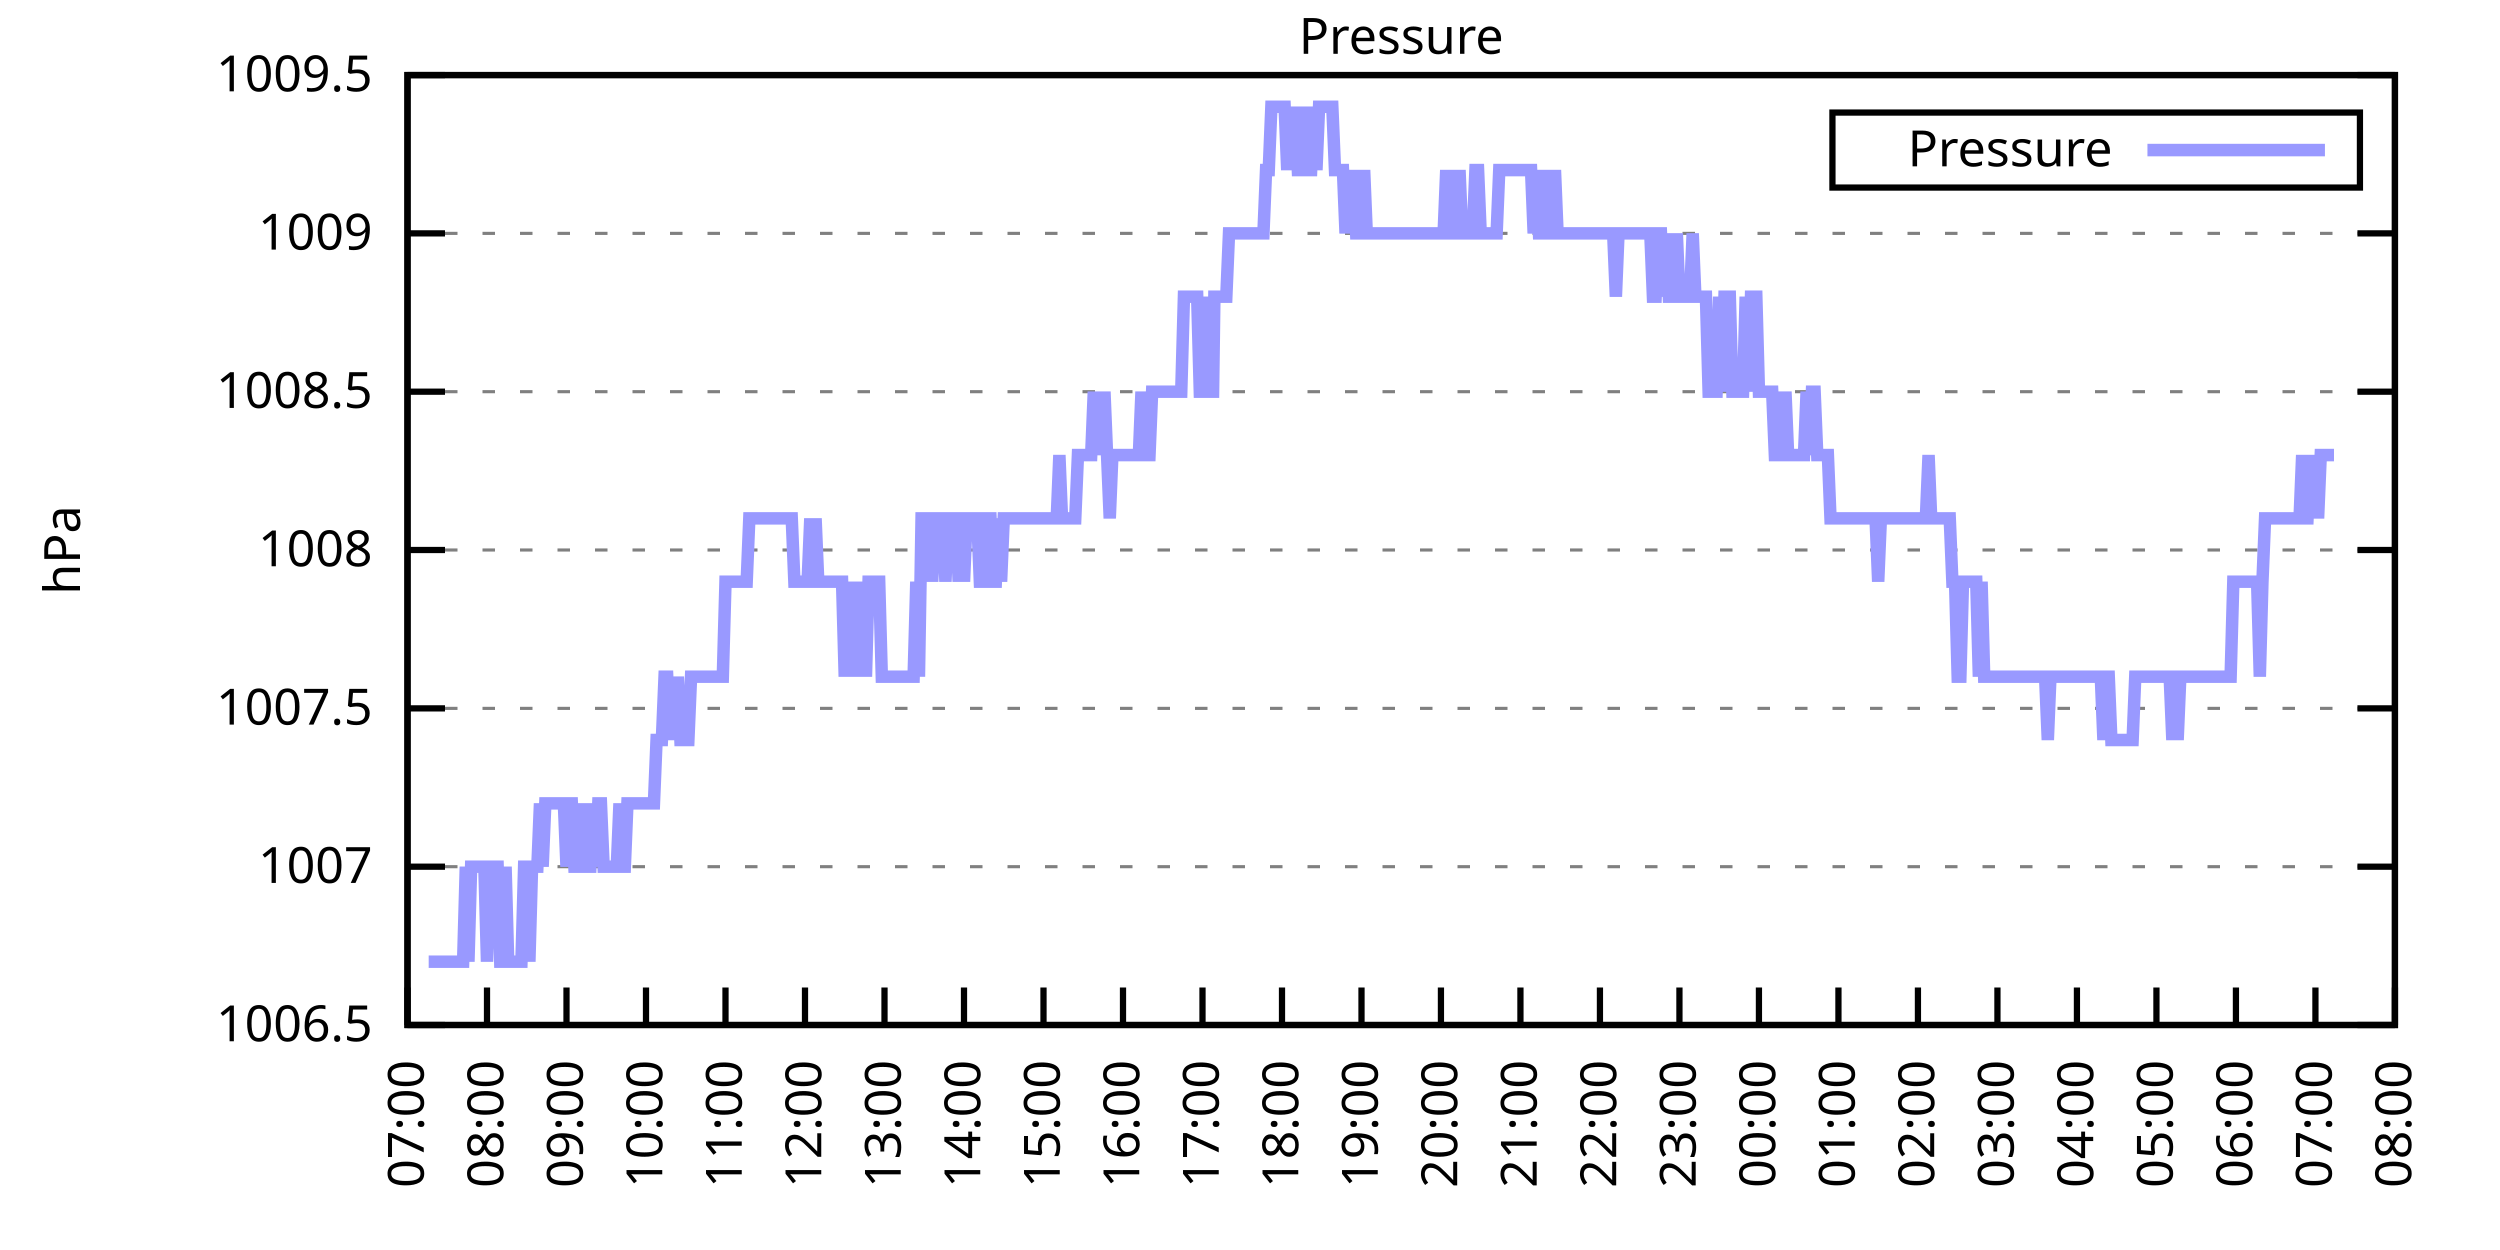
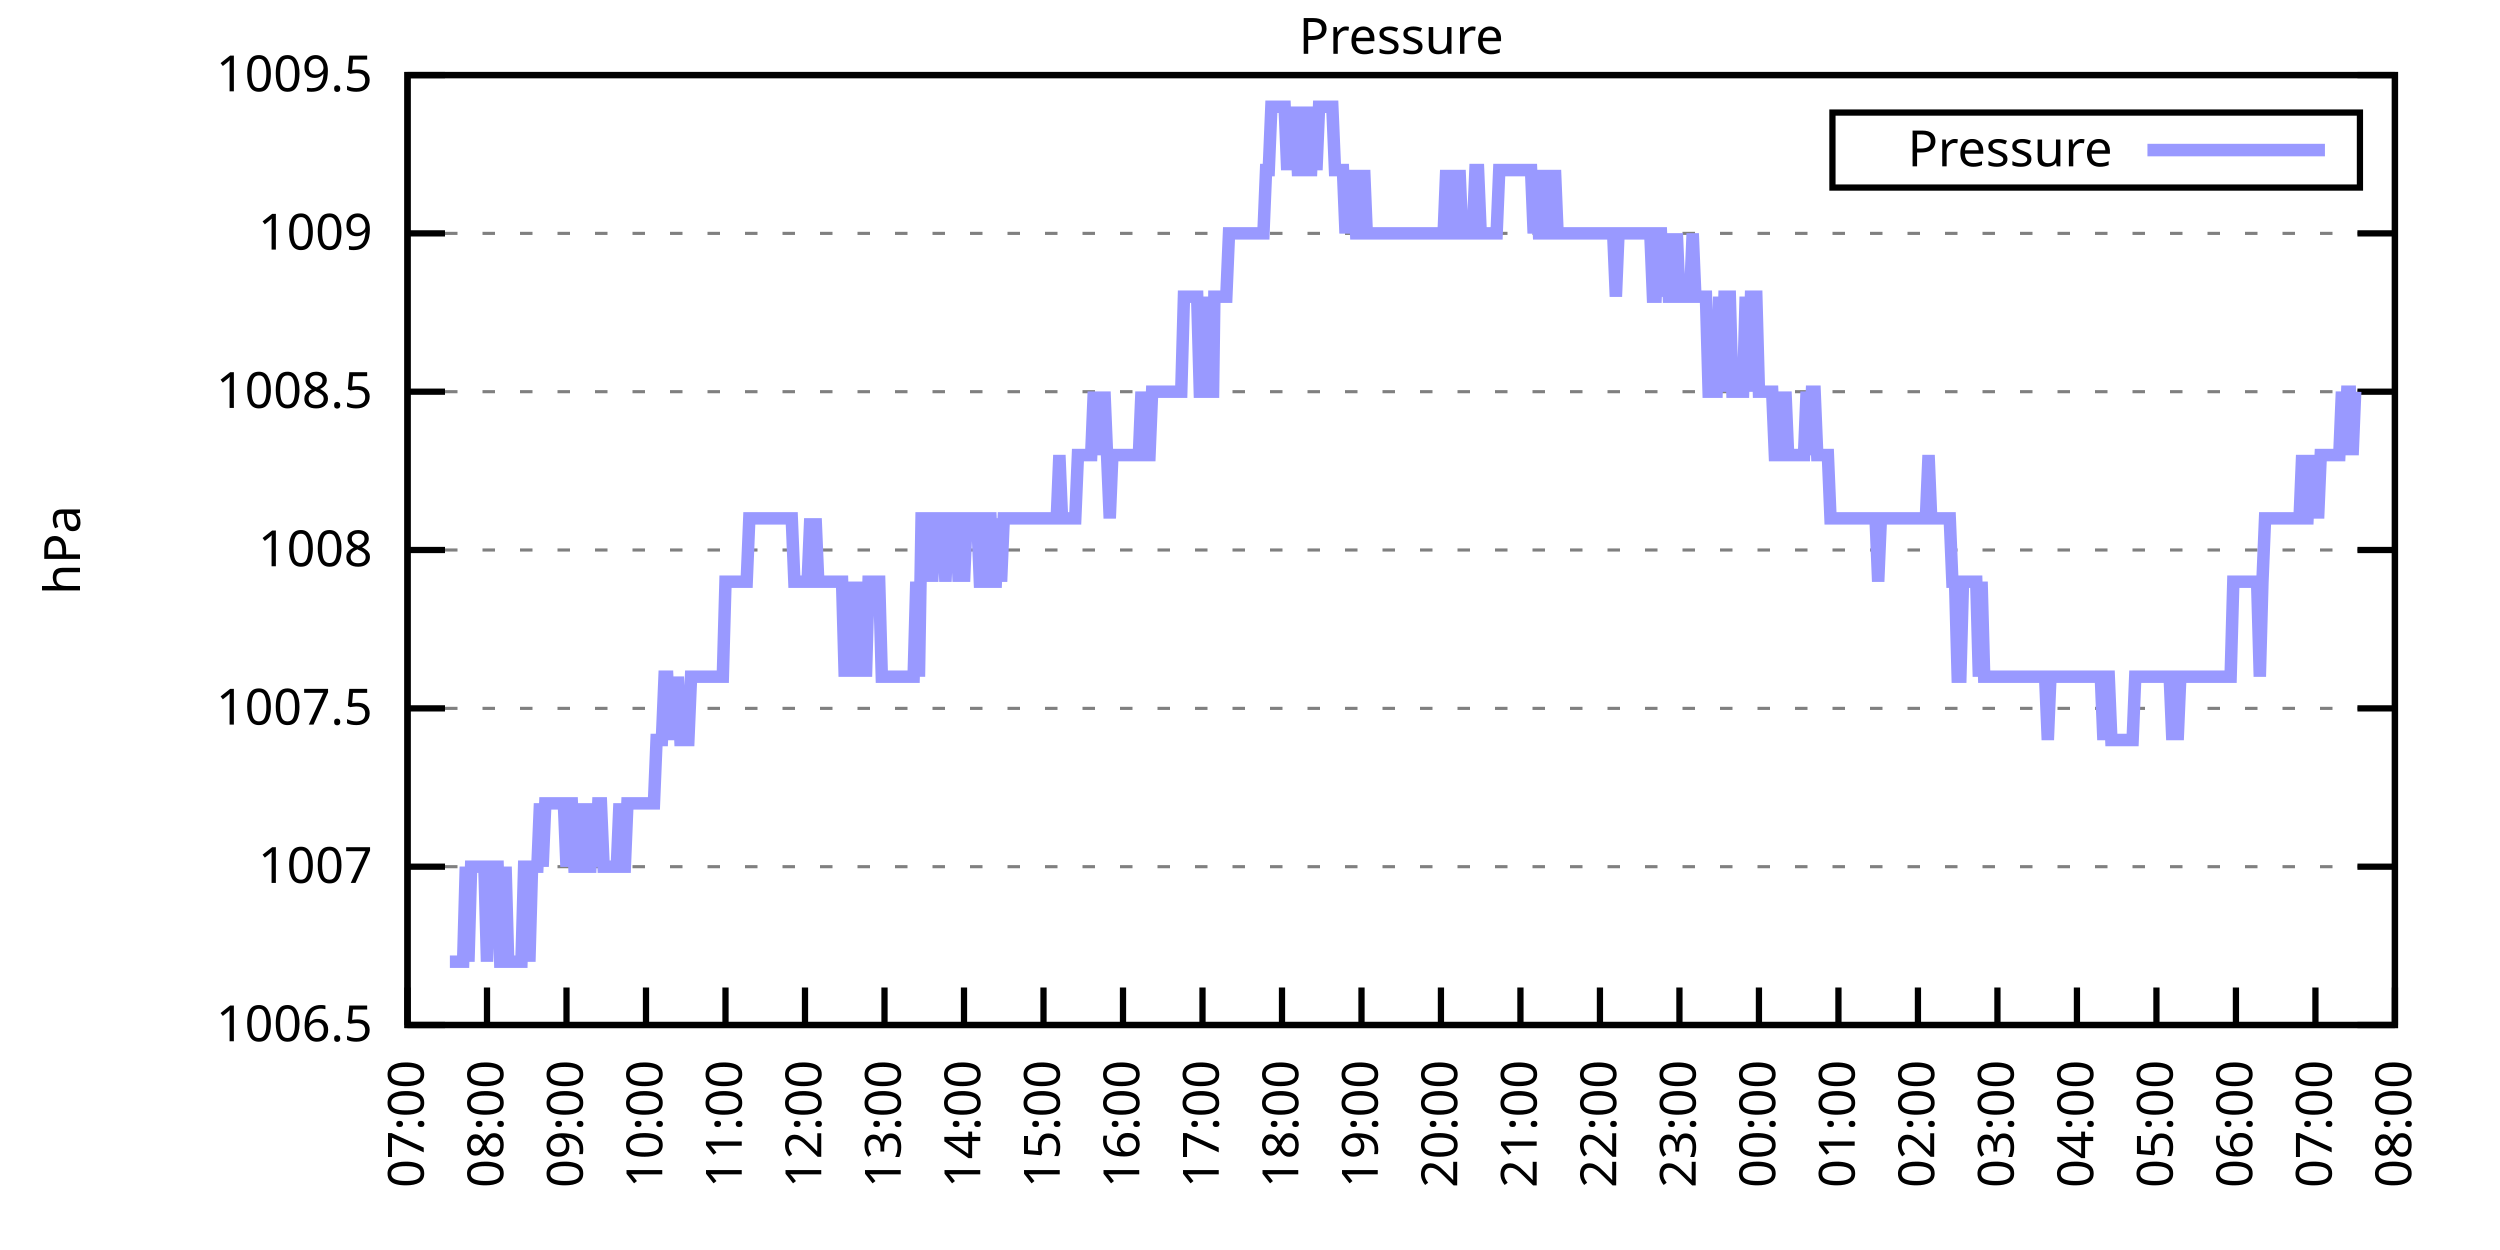
<svg xmlns="http://www.w3.org/2000/svg" xmlns:xlink="http://www.w3.org/1999/xlink" width="400" height="200" viewBox="0 0 400 200">
  <g id="gnuplot_canvas">
    <rect x="0" y="0" width="400" height="200" fill="none" />
    <defs>
      <circle id="gpDot" r="0.5" stroke-width="0.5" stroke="currentColor" />
      <path id="gpPt0" stroke-width="0.333" stroke="currentColor" d="M-1,0 h2 M0,-1 v2" />
      <path id="gpPt1" stroke-width="0.333" stroke="currentColor" d="M-1,-1 L1,1 M1,-1 L-1,1" />
      <path id="gpPt2" stroke-width="0.333" stroke="currentColor" d="M-1,0 L1,0 M0,-1 L0,1 M-1,-1 L1,1 M-1,1 L1,-1" />
      <rect id="gpPt3" stroke-width="0.333" stroke="currentColor" x="-1" y="-1" width="2" height="2" />
      <rect id="gpPt4" stroke-width="0.333" stroke="currentColor" fill="currentColor" x="-1" y="-1" width="2" height="2" />
      <circle id="gpPt5" stroke-width="0.333" stroke="currentColor" cx="0" cy="0" r="1" />
      <use xlink:href="#gpPt5" id="gpPt6" fill="currentColor" stroke="none" />
      <path id="gpPt7" stroke-width="0.333" stroke="currentColor" d="M0,-1.33 L-1.33,0.67 L1.33,0.67 z" />
      <use xlink:href="#gpPt7" id="gpPt8" fill="currentColor" stroke="none" />
      <use xlink:href="#gpPt7" id="gpPt9" stroke="currentColor" transform="rotate(180)" />
      <use xlink:href="#gpPt9" id="gpPt10" fill="currentColor" stroke="none" />
      <use xlink:href="#gpPt3" id="gpPt11" stroke="currentColor" transform="rotate(45)" />
      <use xlink:href="#gpPt11" id="gpPt12" fill="currentColor" stroke="none" />
      <path id="gpPt13" stroke-width="0.333" stroke="currentColor" d="M0,1.330 L1.265,0.411 L0.782,-1.067 L-0.782,-1.076 L-1.265,0.411 z" />
      <use xlink:href="#gpPt13" id="gpPt14" fill="currentColor" stroke="none" />
      <filter id="textbox" filterUnits="objectBoundingBox" x="0" y="0" height="1" width="1">
        <feFlood flood-color="white" flood-opacity="1" result="bgnd" />
        <feComposite in="SourceGraphic" in2="bgnd" operator="atop" />
      </filter>
      <filter id="greybox" filterUnits="objectBoundingBox" x="0" y="0" height="1" width="1">
        <feFlood flood-color="lightgrey" flood-opacity="1" result="grey" />
        <feComposite in="SourceGraphic" in2="grey" operator="atop" />
      </filter>
    </defs>
    <g fill="none" color="white" stroke="currentColor" stroke-width="1.00" stroke-linecap="butt" stroke-linejoin="miter">
</g>
    <g fill="none" color="black" stroke="currentColor" stroke-width="1.00" stroke-linecap="butt" stroke-linejoin="miter">
      <g stroke="none" shape-rendering="crispEdges">
        <polygon fill="rgb(255, 255, 255)" points="65.20,164.00 383.18,164.00 383.18,12.02 65.20,12.02 " />
      </g>
    </g>
    <g fill="none" color="black" stroke="currentColor" stroke-width="1.00" stroke-linecap="butt" stroke-linejoin="miter">
</g>
    <g fill="none" color="black" stroke="black" stroke-width="0.50" stroke-linecap="butt" stroke-linejoin="miter">
</g>
    <g fill="none" color="gray" stroke="currentColor" stroke-width="0.50" stroke-linecap="butt" stroke-linejoin="miter">
      <path stroke="gray" stroke-dasharray="2,4" class="gridline" d="M65.20,164.00 L383.19,164.00  " />
    </g>
    <g fill="none" color="gray" stroke="gray" stroke-width="1.00" stroke-linecap="butt" stroke-linejoin="miter">
</g>
    <g fill="none" color="black" stroke="currentColor" stroke-width="1.00" stroke-linecap="butt" stroke-linejoin="miter">
      <path stroke="black" d="M65.20,164.00 L71.20,164.00 M383.19,164.00 L377.19,164.00  " />
      <g transform="translate(59.60,166.60)" stroke="none" fill="black" font-family="Sans" font-size="8.00" text-anchor="end">
        <text>
          <tspan font-family="Sans"> 1006.5</tspan>
        </text>
      </g>
    </g>
    <g fill="none" color="black" stroke="currentColor" stroke-width="1.00" stroke-linecap="butt" stroke-linejoin="miter">
</g>
    <g fill="none" color="black" stroke="black" stroke-width="0.50" stroke-linecap="butt" stroke-linejoin="miter">
</g>
    <g fill="none" color="gray" stroke="currentColor" stroke-width="0.50" stroke-linecap="butt" stroke-linejoin="miter">
      <path stroke="gray" stroke-dasharray="2,4" class="gridline" d="M65.20,138.67 L383.19,138.67  " />
    </g>
    <g fill="none" color="gray" stroke="gray" stroke-width="1.00" stroke-linecap="butt" stroke-linejoin="miter">
</g>
    <g fill="none" color="black" stroke="currentColor" stroke-width="1.00" stroke-linecap="butt" stroke-linejoin="miter">
      <path stroke="black" d="M65.20,138.67 L71.20,138.67 M383.19,138.67 L377.19,138.67  " />
      <g transform="translate(59.60,141.27)" stroke="none" fill="black" font-family="Sans" font-size="8.00" text-anchor="end">
        <text>
          <tspan font-family="Sans"> 1007</tspan>
        </text>
      </g>
    </g>
    <g fill="none" color="black" stroke="currentColor" stroke-width="1.00" stroke-linecap="butt" stroke-linejoin="miter">
</g>
    <g fill="none" color="black" stroke="black" stroke-width="0.50" stroke-linecap="butt" stroke-linejoin="miter">
</g>
    <g fill="none" color="gray" stroke="currentColor" stroke-width="0.50" stroke-linecap="butt" stroke-linejoin="miter">
      <path stroke="gray" stroke-dasharray="2,4" class="gridline" d="M65.20,113.34 L383.19,113.34  " />
    </g>
    <g fill="none" color="gray" stroke="gray" stroke-width="1.00" stroke-linecap="butt" stroke-linejoin="miter">
</g>
    <g fill="none" color="black" stroke="currentColor" stroke-width="1.00" stroke-linecap="butt" stroke-linejoin="miter">
      <path stroke="black" d="M65.20,113.34 L71.20,113.34 M383.19,113.34 L377.19,113.34  " />
      <g transform="translate(59.60,115.94)" stroke="none" fill="black" font-family="Sans" font-size="8.00" text-anchor="end">
        <text>
          <tspan font-family="Sans"> 1007.5</tspan>
        </text>
      </g>
    </g>
    <g fill="none" color="black" stroke="currentColor" stroke-width="1.00" stroke-linecap="butt" stroke-linejoin="miter">
</g>
    <g fill="none" color="black" stroke="black" stroke-width="0.50" stroke-linecap="butt" stroke-linejoin="miter">
</g>
    <g fill="none" color="gray" stroke="currentColor" stroke-width="0.50" stroke-linecap="butt" stroke-linejoin="miter">
      <path stroke="gray" stroke-dasharray="2,4" class="gridline" d="M65.20,88.00 L383.19,88.00  " />
    </g>
    <g fill="none" color="gray" stroke="gray" stroke-width="1.00" stroke-linecap="butt" stroke-linejoin="miter">
</g>
    <g fill="none" color="black" stroke="currentColor" stroke-width="1.00" stroke-linecap="butt" stroke-linejoin="miter">
      <path stroke="black" d="M65.20,88.00 L71.20,88.00 M383.19,88.00 L377.19,88.00  " />
      <g transform="translate(59.60,90.60)" stroke="none" fill="black" font-family="Sans" font-size="8.00" text-anchor="end">
        <text>
          <tspan font-family="Sans"> 1008</tspan>
        </text>
      </g>
    </g>
    <g fill="none" color="black" stroke="currentColor" stroke-width="1.00" stroke-linecap="butt" stroke-linejoin="miter">
</g>
    <g fill="none" color="black" stroke="black" stroke-width="0.50" stroke-linecap="butt" stroke-linejoin="miter">
</g>
    <g fill="none" color="gray" stroke="currentColor" stroke-width="0.50" stroke-linecap="butt" stroke-linejoin="miter">
      <path stroke="gray" stroke-dasharray="2,4" class="gridline" d="M65.20,62.67 L383.19,62.67  " />
    </g>
    <g fill="none" color="gray" stroke="gray" stroke-width="1.00" stroke-linecap="butt" stroke-linejoin="miter">
</g>
    <g fill="none" color="black" stroke="currentColor" stroke-width="1.00" stroke-linecap="butt" stroke-linejoin="miter">
      <path stroke="black" d="M65.20,62.67 L71.20,62.67 M383.19,62.67 L377.19,62.67  " />
      <g transform="translate(59.60,65.27)" stroke="none" fill="black" font-family="Sans" font-size="8.00" text-anchor="end">
        <text>
          <tspan font-family="Sans"> 1008.5</tspan>
        </text>
      </g>
    </g>
    <g fill="none" color="black" stroke="currentColor" stroke-width="1.00" stroke-linecap="butt" stroke-linejoin="miter">
</g>
    <g fill="none" color="black" stroke="black" stroke-width="0.50" stroke-linecap="butt" stroke-linejoin="miter">
</g>
    <g fill="none" color="gray" stroke="currentColor" stroke-width="0.50" stroke-linecap="butt" stroke-linejoin="miter">
      <path stroke="gray" stroke-dasharray="2,4" class="gridline" d="M65.20,37.34 L383.19,37.34  " />
    </g>
    <g fill="none" color="gray" stroke="gray" stroke-width="1.00" stroke-linecap="butt" stroke-linejoin="miter">
</g>
    <g fill="none" color="black" stroke="currentColor" stroke-width="1.00" stroke-linecap="butt" stroke-linejoin="miter">
      <path stroke="black" d="M65.20,37.34 L71.20,37.34 M383.19,37.34 L377.19,37.34  " />
      <g transform="translate(59.60,39.94)" stroke="none" fill="black" font-family="Sans" font-size="8.00" text-anchor="end">
        <text>
          <tspan font-family="Sans"> 1009</tspan>
        </text>
      </g>
    </g>
    <g fill="none" color="black" stroke="currentColor" stroke-width="1.00" stroke-linecap="butt" stroke-linejoin="miter">
</g>
    <g fill="none" color="black" stroke="black" stroke-width="0.50" stroke-linecap="butt" stroke-linejoin="miter">
</g>
    <g fill="none" color="gray" stroke="currentColor" stroke-width="0.50" stroke-linecap="butt" stroke-linejoin="miter">
      <path stroke="gray" stroke-dasharray="2,4" class="gridline" d="M65.20,12.01 L383.19,12.01  " />
    </g>
    <g fill="none" color="gray" stroke="gray" stroke-width="1.00" stroke-linecap="butt" stroke-linejoin="miter">
</g>
    <g fill="none" color="black" stroke="currentColor" stroke-width="1.00" stroke-linecap="butt" stroke-linejoin="miter">
      <path stroke="black" d="M65.20,12.01 L71.20,12.01 M383.19,12.01 L377.19,12.01  " />
      <g transform="translate(59.60,14.61)" stroke="none" fill="black" font-family="Sans" font-size="8.00" text-anchor="end">
        <text>
          <tspan font-family="Sans"> 1009.5</tspan>
        </text>
      </g>
    </g>
    <g fill="none" color="black" stroke="currentColor" stroke-width="1.00" stroke-linecap="butt" stroke-linejoin="miter">
      <path stroke="black" d="M65.20,164.00 L65.20,158.00  " />
      <g transform="translate(67.80,169.60) rotate(270.00)" stroke="none" fill="black" font-family="Sans" font-size="8.00" text-anchor="end">
        <text>
          <tspan font-family="Sans">07:00</tspan>
        </text>
      </g>
    </g>
    <g fill="none" color="black" stroke="currentColor" stroke-width="1.00" stroke-linecap="butt" stroke-linejoin="miter">
      <path stroke="black" d="M77.92,164.00 L77.92,158.00  " />
      <g transform="translate(80.52,169.60) rotate(270.00)" stroke="none" fill="black" font-family="Sans" font-size="8.00" text-anchor="end">
        <text>
          <tspan font-family="Sans">08:00</tspan>
        </text>
      </g>
    </g>
    <g fill="none" color="black" stroke="currentColor" stroke-width="1.00" stroke-linecap="butt" stroke-linejoin="miter">
      <path stroke="black" d="M90.64,164.00 L90.64,158.00  " />
      <g transform="translate(93.24,169.60) rotate(270.00)" stroke="none" fill="black" font-family="Sans" font-size="8.00" text-anchor="end">
        <text>
          <tspan font-family="Sans">09:00</tspan>
        </text>
      </g>
    </g>
    <g fill="none" color="black" stroke="currentColor" stroke-width="1.00" stroke-linecap="butt" stroke-linejoin="miter">
      <path stroke="black" d="M103.36,164.00 L103.36,158.00  " />
      <g transform="translate(105.96,169.60) rotate(270.00)" stroke="none" fill="black" font-family="Sans" font-size="8.00" text-anchor="end">
        <text>
          <tspan font-family="Sans">10:00</tspan>
        </text>
      </g>
    </g>
    <g fill="none" color="black" stroke="currentColor" stroke-width="1.00" stroke-linecap="butt" stroke-linejoin="miter">
      <path stroke="black" d="M116.08,164.00 L116.08,158.00  " />
      <g transform="translate(118.68,169.60) rotate(270.00)" stroke="none" fill="black" font-family="Sans" font-size="8.00" text-anchor="end">
        <text>
          <tspan font-family="Sans">11:00</tspan>
        </text>
      </g>
    </g>
    <g fill="none" color="black" stroke="currentColor" stroke-width="1.00" stroke-linecap="butt" stroke-linejoin="miter">
      <path stroke="black" d="M128.80,164.00 L128.80,158.00  " />
      <g transform="translate(131.40,169.60) rotate(270.00)" stroke="none" fill="black" font-family="Sans" font-size="8.00" text-anchor="end">
        <text>
          <tspan font-family="Sans">12:00</tspan>
        </text>
      </g>
    </g>
    <g fill="none" color="black" stroke="currentColor" stroke-width="1.00" stroke-linecap="butt" stroke-linejoin="miter">
      <path stroke="black" d="M141.52,164.00 L141.52,158.00  " />
      <g transform="translate(144.12,169.60) rotate(270.00)" stroke="none" fill="black" font-family="Sans" font-size="8.00" text-anchor="end">
        <text>
          <tspan font-family="Sans">13:00</tspan>
        </text>
      </g>
    </g>
    <g fill="none" color="black" stroke="currentColor" stroke-width="1.00" stroke-linecap="butt" stroke-linejoin="miter">
      <path stroke="black" d="M154.24,164.00 L154.24,158.00  " />
      <g transform="translate(156.84,169.60) rotate(270.00)" stroke="none" fill="black" font-family="Sans" font-size="8.00" text-anchor="end">
        <text>
          <tspan font-family="Sans">14:00</tspan>
        </text>
      </g>
    </g>
    <g fill="none" color="black" stroke="currentColor" stroke-width="1.00" stroke-linecap="butt" stroke-linejoin="miter">
      <path stroke="black" d="M166.96,164.00 L166.96,158.00  " />
      <g transform="translate(169.56,169.60) rotate(270.00)" stroke="none" fill="black" font-family="Sans" font-size="8.00" text-anchor="end">
        <text>
          <tspan font-family="Sans">15:00</tspan>
        </text>
      </g>
    </g>
    <g fill="none" color="black" stroke="currentColor" stroke-width="1.00" stroke-linecap="butt" stroke-linejoin="miter">
      <path stroke="black" d="M179.68,164.00 L179.68,158.00  " />
      <g transform="translate(182.28,169.60) rotate(270.00)" stroke="none" fill="black" font-family="Sans" font-size="8.00" text-anchor="end">
        <text>
          <tspan font-family="Sans">16:00</tspan>
        </text>
      </g>
    </g>
    <g fill="none" color="black" stroke="currentColor" stroke-width="1.00" stroke-linecap="butt" stroke-linejoin="miter">
      <path stroke="black" d="M192.40,164.00 L192.40,158.00  " />
      <g transform="translate(195.00,169.60) rotate(270.00)" stroke="none" fill="black" font-family="Sans" font-size="8.00" text-anchor="end">
        <text>
          <tspan font-family="Sans">17:00</tspan>
        </text>
      </g>
    </g>
    <g fill="none" color="black" stroke="currentColor" stroke-width="1.00" stroke-linecap="butt" stroke-linejoin="miter">
      <path stroke="black" d="M205.12,164.00 L205.12,158.00  " />
      <g transform="translate(207.72,169.60) rotate(270.00)" stroke="none" fill="black" font-family="Sans" font-size="8.00" text-anchor="end">
        <text>
          <tspan font-family="Sans">18:00</tspan>
        </text>
      </g>
    </g>
    <g fill="none" color="black" stroke="currentColor" stroke-width="1.00" stroke-linecap="butt" stroke-linejoin="miter">
      <path stroke="black" d="M217.84,164.00 L217.84,158.00  " />
      <g transform="translate(220.44,169.60) rotate(270.00)" stroke="none" fill="black" font-family="Sans" font-size="8.00" text-anchor="end">
        <text>
          <tspan font-family="Sans">19:00</tspan>
        </text>
      </g>
    </g>
    <g fill="none" color="black" stroke="currentColor" stroke-width="1.00" stroke-linecap="butt" stroke-linejoin="miter">
      <path stroke="black" d="M230.55,164.00 L230.55,158.00  " />
      <g transform="translate(233.15,169.60) rotate(270.00)" stroke="none" fill="black" font-family="Sans" font-size="8.00" text-anchor="end">
        <text>
          <tspan font-family="Sans">20:00</tspan>
        </text>
      </g>
    </g>
    <g fill="none" color="black" stroke="currentColor" stroke-width="1.00" stroke-linecap="butt" stroke-linejoin="miter">
      <path stroke="black" d="M243.27,164.00 L243.27,158.00  " />
      <g transform="translate(245.87,169.60) rotate(270.00)" stroke="none" fill="black" font-family="Sans" font-size="8.00" text-anchor="end">
        <text>
          <tspan font-family="Sans">21:00</tspan>
        </text>
      </g>
    </g>
    <g fill="none" color="black" stroke="currentColor" stroke-width="1.00" stroke-linecap="butt" stroke-linejoin="miter">
      <path stroke="black" d="M255.99,164.00 L255.99,158.00  " />
      <g transform="translate(258.59,169.60) rotate(270.00)" stroke="none" fill="black" font-family="Sans" font-size="8.00" text-anchor="end">
        <text>
          <tspan font-family="Sans">22:00</tspan>
        </text>
      </g>
    </g>
    <g fill="none" color="black" stroke="currentColor" stroke-width="1.00" stroke-linecap="butt" stroke-linejoin="miter">
      <path stroke="black" d="M268.71,164.00 L268.71,158.00  " />
      <g transform="translate(271.31,169.60) rotate(270.00)" stroke="none" fill="black" font-family="Sans" font-size="8.00" text-anchor="end">
        <text>
          <tspan font-family="Sans">23:00</tspan>
        </text>
      </g>
    </g>
    <g fill="none" color="black" stroke="currentColor" stroke-width="1.00" stroke-linecap="butt" stroke-linejoin="miter">
      <path stroke="black" d="M281.43,164.00 L281.43,158.00  " />
      <g transform="translate(284.03,169.60) rotate(270.00)" stroke="none" fill="black" font-family="Sans" font-size="8.00" text-anchor="end">
        <text>
          <tspan font-family="Sans">00:00</tspan>
        </text>
      </g>
    </g>
    <g fill="none" color="black" stroke="currentColor" stroke-width="1.00" stroke-linecap="butt" stroke-linejoin="miter">
      <path stroke="black" d="M294.15,164.00 L294.15,158.00  " />
      <g transform="translate(296.75,169.60) rotate(270.00)" stroke="none" fill="black" font-family="Sans" font-size="8.00" text-anchor="end">
        <text>
          <tspan font-family="Sans">01:00</tspan>
        </text>
      </g>
    </g>
    <g fill="none" color="black" stroke="currentColor" stroke-width="1.00" stroke-linecap="butt" stroke-linejoin="miter">
      <path stroke="black" d="M306.87,164.00 L306.87,158.00  " />
      <g transform="translate(309.47,169.60) rotate(270.00)" stroke="none" fill="black" font-family="Sans" font-size="8.00" text-anchor="end">
        <text>
          <tspan font-family="Sans">02:00</tspan>
        </text>
      </g>
    </g>
    <g fill="none" color="black" stroke="currentColor" stroke-width="1.00" stroke-linecap="butt" stroke-linejoin="miter">
      <path stroke="black" d="M319.59,164.00 L319.59,158.00  " />
      <g transform="translate(322.19,169.60) rotate(270.00)" stroke="none" fill="black" font-family="Sans" font-size="8.00" text-anchor="end">
        <text>
          <tspan font-family="Sans">03:00</tspan>
        </text>
      </g>
    </g>
    <g fill="none" color="black" stroke="currentColor" stroke-width="1.00" stroke-linecap="butt" stroke-linejoin="miter">
      <path stroke="black" d="M332.31,164.00 L332.31,158.00  " />
      <g transform="translate(334.91,169.60) rotate(270.00)" stroke="none" fill="black" font-family="Sans" font-size="8.00" text-anchor="end">
        <text>
          <tspan font-family="Sans">04:00</tspan>
        </text>
      </g>
    </g>
    <g fill="none" color="black" stroke="currentColor" stroke-width="1.00" stroke-linecap="butt" stroke-linejoin="miter">
      <path stroke="black" d="M345.03,164.00 L345.03,158.00  " />
      <g transform="translate(347.63,169.60) rotate(270.00)" stroke="none" fill="black" font-family="Sans" font-size="8.00" text-anchor="end">
        <text>
          <tspan font-family="Sans">05:00</tspan>
        </text>
      </g>
    </g>
    <g fill="none" color="black" stroke="currentColor" stroke-width="1.00" stroke-linecap="butt" stroke-linejoin="miter">
      <path stroke="black" d="M357.75,164.00 L357.75,158.00  " />
      <g transform="translate(360.35,169.60) rotate(270.00)" stroke="none" fill="black" font-family="Sans" font-size="8.00" text-anchor="end">
        <text>
          <tspan font-family="Sans">06:00</tspan>
        </text>
      </g>
    </g>
    <g fill="none" color="black" stroke="currentColor" stroke-width="1.00" stroke-linecap="butt" stroke-linejoin="miter">
      <path stroke="black" d="M370.47,164.00 L370.47,158.00  " />
      <g transform="translate(373.07,169.60) rotate(270.00)" stroke="none" fill="black" font-family="Sans" font-size="8.00" text-anchor="end">
        <text>
          <tspan font-family="Sans">07:00</tspan>
        </text>
      </g>
    </g>
    <g fill="none" color="black" stroke="currentColor" stroke-width="1.00" stroke-linecap="butt" stroke-linejoin="miter">
      <path stroke="black" d="M383.19,164.00 L383.19,158.00  " />
      <g transform="translate(385.79,169.60) rotate(270.00)" stroke="none" fill="black" font-family="Sans" font-size="8.00" text-anchor="end">
        <text>
          <tspan font-family="Sans">08:00</tspan>
        </text>
      </g>
    </g>
    <g fill="none" color="black" stroke="currentColor" stroke-width="1.00" stroke-linecap="butt" stroke-linejoin="miter">
</g>
    <g fill="none" color="black" stroke="currentColor" stroke-width="1.00" stroke-linecap="butt" stroke-linejoin="miter">
      <path stroke="black" d="M65.20,12.01 L65.20,164.00 L383.19,164.00 L383.19,12.01 L65.20,12.01 Z  " />
    </g>
    <g fill="none" color="black" stroke="currentColor" stroke-width="1.00" stroke-linecap="butt" stroke-linejoin="miter">
</g>
    <g fill="none" color="black" stroke="currentColor" stroke-width="1.00" stroke-linecap="butt" stroke-linejoin="miter">
      <path stroke="black" d="M293.19,30.01 L293.19,18.01 L377.59,18.01 L377.59,30.01 L293.19,30.01 Z  " />
    </g>
    <g id="Pressure_plot_1">
      <g fill="none" color="white" stroke="black" stroke-width="2.00" stroke-linecap="butt" stroke-linejoin="miter">
</g>
      <g fill="none" color="black" stroke="currentColor" stroke-width="2.00" stroke-linecap="butt" stroke-linejoin="miter">
        <g transform="translate(337.99,26.61)" stroke="none" fill="black" font-family="Sans" font-size="8.00" text-anchor="end">
          <text>
            <tspan font-family="Sans">Pressure</tspan>
          </text>
        </g>
      </g>
      <g fill="none" color="black" stroke="currentColor" stroke-width="2.00" stroke-linecap="butt" stroke-linejoin="miter">
-         <path stroke="rgb(153, 153, 255)" d="M343.59,24.01 L371.99,24.01 M68.59,153.87 L69.02,153.87 L69.44,153.87 L69.86,153.87 L70.29,153.87 L70.71,153.87   L71.14,153.87 L71.56,153.87 L71.98,153.87 L72.41,153.87 L72.83,153.87 L73.26,153.87 L73.68,153.87 L74.10,153.87   L74.53,138.67 L74.95,153.87 L75.38,138.67 L75.80,138.67 L76.22,138.67 L76.65,138.67 L77.07,138.67 L77.50,138.67   L77.92,153.87 L78.34,138.67 L78.77,138.67 L79.19,138.67 L79.62,138.67 L80.04,153.87 L80.46,153.87 L80.89,138.67   L81.31,153.87 L81.74,153.87 L82.16,153.87 L82.58,153.87 L83.01,153.87 L83.43,153.87 L83.86,138.67 L84.28,138.67   L84.70,153.87 L85.13,138.67 L85.55,138.67 L85.98,138.67 L86.40,128.54 L86.82,138.67 L87.25,128.54 L87.67,128.54   L88.10,128.54 L88.52,128.54 L88.94,128.54 L89.37,128.54 L89.79,128.54 L90.22,128.54 L90.64,138.67 L91.06,128.54   L91.49,128.54 L91.91,138.67 L92.34,138.67 L92.76,128.54 L93.18,138.67 L93.61,128.54 L94.03,138.67 L94.46,138.67   L94.88,128.54 L95.30,138.67 L95.73,128.54 L96.15,128.54 L96.58,138.67 L97.00,138.67 L97.42,138.67 L97.85,138.67   L98.27,138.67 L98.69,138.67 L99.12,128.54 L99.54,138.67 L99.97,138.67 L100.39,128.54 L100.81,128.54 L101.24,128.54   L101.66,128.54 L102.09,128.54 L102.51,128.54 L102.93,128.54 L103.36,128.54 L103.78,128.54 L104.21,128.54 L104.63,128.54   L105.05,118.40 L105.48,118.40 L105.90,118.40 L106.33,108.27 L106.75,108.27 L107.17,118.40 L107.60,108.27 L108.02,118.40   L108.45,108.27 L108.87,118.40 L109.29,118.40 L109.72,118.40 L110.14,118.40 L110.57,108.27 L110.99,108.27 L111.41,108.27   L111.84,108.27 L112.26,108.27 L112.69,108.27 L113.11,108.27 L113.53,108.27 L113.96,108.27 L114.38,108.27 L114.81,108.27   L115.23,108.27 L115.65,108.27 L116.08,93.07 L116.50,93.07 L116.93,93.07 L117.35,93.07 L117.77,93.07 L118.20,93.07   L118.62,93.07 L119.05,93.07 L119.47,93.07 L119.89,82.94 L120.32,82.94 L120.74,82.94 L121.17,82.94 L121.59,82.94   L122.01,82.94 L122.44,82.94 L122.86,82.94 L123.29,82.94 L123.71,82.94 L124.13,82.94 L124.56,82.94 L124.98,82.94   L125.41,82.94 L125.83,82.94 L126.25,82.94 L126.68,82.94 L127.10,93.07 L127.53,93.07 L127.95,93.07 L128.37,93.07   L128.80,93.07 L129.22,93.07 L129.65,82.94 L130.07,93.07 L130.49,82.94 L130.92,93.07 L131.34,93.07 L131.77,93.07   L132.19,93.07 L132.61,93.07 L133.04,93.07 L133.46,93.07 L133.89,93.07 L134.31,93.07 L134.73,93.07 L135.16,108.27   L135.58,93.07 L136.01,108.27 L136.43,93.07 L136.85,108.27 L137.28,93.07 L137.70,108.27 L138.13,93.07 L138.55,108.27   L138.97,93.07 L139.40,93.07 L139.82,93.07 L140.25,93.07 L140.67,93.07 L141.09,108.27 L141.52,108.27 L141.94,108.27   L142.37,108.27 L142.79,108.27 L143.21,108.27 L143.64,108.27 L144.06,108.27 L144.49,108.27 L144.91,108.27 L145.33,108.27   L145.76,108.27 L146.18,108.27 L146.61,93.07 L147.03,108.27 L147.45,82.94 L147.88,82.94 L148.30,82.94 L148.73,82.94   L149.15,93.07 L149.57,82.94 L150.00,82.94 L150.42,82.94 L150.85,82.94 L151.27,93.07 L151.69,82.94 L152.12,82.94   L152.54,82.94 L152.97,82.94 L153.39,93.07 L153.81,82.94 L154.24,93.07 L154.66,82.94 L155.09,82.94 L155.51,82.94   L155.93,82.94 L156.36,82.94 L156.78,93.07 L157.21,93.07 L157.63,82.94 L158.05,82.94 L158.48,82.94 L158.90,93.07   L159.33,93.07 L159.75,82.94 L160.17,93.07 L160.60,82.94 L161.02,82.94 L161.44,82.94 L161.87,82.94 L162.29,82.94   L162.72,82.94 L163.14,82.94 L163.56,82.94 L163.99,82.94 L164.41,82.94 L164.84,82.94 L165.26,82.94 L165.68,82.94   L166.11,82.94 L166.53,82.94 L166.96,82.94 L167.38,82.94 L167.80,82.94 L168.23,82.94 L168.65,82.94 L169.08,82.94   L169.50,72.81 L169.92,82.94 L170.35,82.94 L170.77,82.94 L171.20,82.94 L171.62,82.94 L172.04,82.94 L172.47,72.81   L172.89,72.81 L173.32,72.81 L173.74,72.81 L174.16,72.81 L174.59,72.81 L175.01,62.67 L175.44,72.81 L175.86,62.67   L176.28,72.81 L176.71,62.67 L177.13,72.81 L177.56,82.94 L177.98,72.81 L178.40,72.81 L178.83,72.81 L179.25,72.81   L179.68,72.81 L180.10,72.81 L180.52,72.81 L180.95,72.81 L181.37,72.81 L181.80,72.81 L182.22,72.81 L182.64,62.67   L183.07,72.81 L183.49,72.81 L183.92,72.81 L184.34,62.67 L184.76,62.67 L185.19,62.67 L185.61,62.67 L186.04,62.67   L186.46,62.67 L186.88,62.67 L187.31,62.67 L187.73,62.67 L188.16,62.67 L188.58,62.67 L189.00,62.67 L189.43,47.47   L189.85,47.47 L190.28,47.47 L190.70,47.47 L191.12,47.47 L191.55,47.47 L191.97,62.67 L192.40,62.67 L192.82,47.47   L193.24,62.67 L193.67,62.67 L194.09,62.67 L194.30,47.47 L194.94,47.47 L195.36,47.47 L195.79,47.47 L196.21,47.47   L196.64,37.34 L197.06,37.34 L197.48,37.34 L197.91,37.34 L198.33,37.34 L198.76,37.34 L199.18,37.34 L199.60,37.34   L200.03,37.34 L200.45,37.34 L200.88,37.34 L201.30,37.34 L201.72,37.34 L202.15,37.34 L202.57,27.21 L203.00,27.21   L203.42,17.08 L203.84,17.08 L204.27,17.08 L204.69,17.08 L205.12,17.08 L205.54,17.08 L205.96,27.21 L206.39,17.08   L206.81,27.21 L207.24,17.08 L207.66,27.21 L208.08,27.21 L208.51,27.21 L208.93,17.08 L209.36,27.21 L209.78,27.21   L210.20,17.08 L210.63,27.21 L211.05,17.08 L211.48,17.08 L211.90,17.08 L212.32,17.08 L212.75,17.08 L213.17,17.08   L213.60,27.21 L214.02,27.21 L214.44,27.21 L214.87,27.21 L215.29,37.34 L215.72,27.21 L216.14,37.34 L216.56,27.21   L216.99,37.34 L217.41,37.34 L217.84,37.34 L218.26,27.21 L218.68,37.34 L219.11,37.34 L219.53,37.34 L219.96,37.34   L220.38,37.34 L220.80,37.34 L221.23,37.34 L221.65,37.34 L222.08,37.34 L222.50,37.34 L222.92,37.34 L223.35,37.34   L223.77,37.34 L224.20,37.34 L224.62,37.34 L225.04,37.34 L225.47,37.34 L225.89,37.34 L226.31,37.34 L226.74,37.34   L227.16,37.34 L227.59,37.34 L228.01,37.34 L228.43,37.34 L228.86,37.34 L229.28,37.34 L229.71,37.34 L230.13,37.34   L230.55,37.34 L230.98,37.34 L231.40,27.21 L231.83,37.34 L232.25,37.34 L232.67,27.21 L233.10,37.34 L233.52,27.21   L233.95,37.34 L234.37,37.34 L234.79,37.34 L235.22,37.34 L235.64,37.34 L236.07,27.21 L236.49,27.21 L236.91,37.34   L237.34,37.34 L237.76,37.34 L238.19,37.34 L238.61,37.34 L239.03,37.34 L239.46,37.34 L239.88,27.21 L240.31,27.21   L240.73,27.21 L241.15,27.21 L241.58,27.21 L242.00,27.21 L242.43,27.21 L242.85,27.21 L243.27,27.21 L243.70,27.21   L244.12,27.21 L244.55,27.21 L244.97,27.21 L245.39,37.34 L245.82,27.21 L246.24,37.34 L246.67,37.34 L247.09,27.21   L247.51,37.34 L247.94,37.34 L248.36,37.34 L248.79,27.21 L249.21,37.34 L249.63,37.34 L250.06,37.34 L250.48,37.34   L250.91,37.34 L251.33,37.34 L251.75,37.34 L252.18,37.34 L252.60,37.34 L253.03,37.34 L253.45,37.34 L253.87,37.34   L254.30,37.34 L254.72,37.34 L255.15,37.34 L255.57,37.34 L255.99,37.34 L256.42,37.34 L256.84,37.34 L257.27,37.34   L257.69,37.34 L258.11,37.34 L258.54,47.47 L258.96,37.34 L259.39,37.34 L259.81,37.34 L260.23,37.34 L260.66,37.34   L261.08,37.34 L261.51,37.34 L261.93,37.34 L262.35,37.34 L262.78,37.34 L263.20,37.34 L263.63,37.34 L264.05,37.34   L264.47,47.47 L264.90,47.47 L265.32,37.34 L265.75,37.34 L266.17,47.47 L266.59,37.34 L267.02,47.47 L267.44,47.47   L267.87,47.47 L268.29,37.34 L268.71,47.47 L269.14,47.47 L269.56,47.47 L269.99,47.47 L270.41,47.47 L270.83,37.34   L271.26,47.47 L271.68,47.47 L272.11,47.47 L272.53,47.47 L272.95,47.47 L273.38,62.67 L273.80,62.67 L274.23,62.67   L274.65,62.67 L275.07,47.47 L275.50,62.67 L275.92,47.47 L276.35,47.47 L276.77,47.47 L277.19,62.67 L277.62,62.67   L278.04,62.67 L278.47,62.67 L278.89,62.67 L279.31,47.47 L279.74,62.67 L280.16,47.47 L280.59,47.47 L281.01,47.47   L281.43,62.67 L281.86,62.67 L282.28,62.67 L282.71,62.67 L283.13,62.67 L283.55,62.67 L283.98,72.81 L284.40,72.81   L284.83,62.67 L285.25,72.81 L285.67,62.67 L286.10,72.81 L286.52,72.81 L286.95,72.81 L287.37,72.81 L287.79,72.81   L288.22,72.81 L288.64,72.81 L289.06,62.67 L289.49,72.81 L289.91,62.67 L290.34,62.67 L290.76,72.81 L291.18,72.81   L291.61,72.81 L292.03,72.81 L292.46,72.81 L292.88,82.94 L293.30,82.94 L293.73,82.94 L294.15,82.94 L294.58,82.94   L295.00,82.94 L295.42,82.94 L295.85,82.94 L296.27,82.94 L296.70,82.94 L297.12,82.94 L297.54,82.94 L297.97,82.94   L298.39,82.94 L298.82,82.94 L299.24,82.94 L299.66,82.94 L300.09,82.94 L300.51,93.07 L300.94,82.94 L301.36,82.94   L301.78,82.94 L302.21,82.94 L302.63,82.94 L303.06,82.94 L303.48,82.94 L303.90,82.94 L304.33,82.94 L304.75,82.94   L305.18,82.94 L305.60,82.94 L306.02,82.94 L306.45,82.94 L306.87,82.94 L307.30,82.94 L307.72,82.94 L308.14,82.94   L308.57,72.81 L308.99,82.94 L309.42,82.94 L309.84,82.94 L310.26,82.94 L310.69,82.94 L311.11,82.94 L311.54,82.94   L311.96,82.94 L312.38,93.07 L312.81,93.07 L313.23,108.27 L313.66,108.27 L314.08,93.07 L314.50,93.07 L314.93,93.07   L315.35,93.07 L315.78,93.07 L316.20,93.07 L316.62,108.27 L317.05,93.07 L317.47,108.27 L317.90,108.27 L318.32,108.27   L318.74,108.27 L319.17,108.27 L319.59,108.27 L320.02,108.27 L320.44,108.27 L320.86,108.27 L321.29,108.27 L321.71,108.27   L322.14,108.27 L322.56,108.27 L322.98,108.27 L323.41,108.27 L323.83,108.27 L324.26,108.27 L324.68,108.27 L325.10,108.27   L325.53,108.27 L325.95,108.27 L326.38,108.27 L326.80,108.27 L327.22,108.27 L327.65,118.40 L328.07,108.27 L328.50,108.27   L328.92,108.27 L329.34,108.27 L329.77,108.27 L330.19,108.27 L330.62,108.27 L331.04,108.27 L331.46,108.27 L331.89,108.27   L332.31,108.27 L332.74,108.27 L333.16,108.27 L333.58,108.27 L334.01,108.27 L334.43,108.27 L334.86,108.27 L335.28,108.27   L335.70,108.27 L336.13,108.27 L336.55,118.40 L336.98,108.27 L337.40,108.27 L337.82,118.40 L338.25,118.40 L338.67,118.40   L339.10,118.40 L339.52,118.40 L339.94,118.40 L340.37,118.40 L340.79,118.40 L341.22,118.40 L341.64,108.27 L342.06,108.27   L342.49,108.27 L342.91,108.27 L343.34,108.27 L343.76,108.27 L344.18,108.27 L344.61,108.27 L345.03,108.27 L345.46,108.27   L345.88,108.27 L346.30,108.27 L346.73,108.27 L347.15,108.27 L347.58,118.40 L348.00,108.27 L348.42,118.40 L348.85,108.27   L349.27,108.27 L349.70,108.27 L350.12,108.27 L350.54,108.27 L350.97,108.27 L351.39,108.27 L351.81,108.27 L352.24,108.27   L352.66,108.27 L353.09,108.27 L353.51,108.27 L353.93,108.27 L354.36,108.27 L354.78,108.27 L355.21,108.27 L355.63,108.27   L356.05,108.27 L356.48,108.27 L356.90,108.27 L357.33,93.07 L357.75,93.07 L358.17,93.07 L358.60,93.07 L359.02,93.07   L359.45,93.07 L359.87,93.07 L360.29,93.07 L360.72,93.07 L361.14,93.07 L361.57,108.27 L361.99,93.07 L362.41,82.94   L362.84,82.94 L363.26,82.94 L363.69,82.94 L364.11,82.94 L364.53,82.94 L364.96,82.94 L365.38,82.94 L365.81,82.94   L366.23,82.94 L366.65,82.94 L367.08,82.94 L367.50,82.94 L367.93,82.94 L368.35,72.81 L368.77,82.94 L369.20,82.94   L369.62,72.81 L370.05,82.94 L370.47,72.81 L370.89,82.94 L371.32,72.81 L371.74,72.81 L372.17,72.81 L372.59,72.81   L373.01,72.81 L373.44,72.81  " />
+         <path stroke="rgb(153, 153, 255)" d="M343.59,24.01 L371.99,24.01 M71.98,153.87 L72.41,153.87 L72.83,153.87 L73.26,153.87 L73.68,153.87 L74.10,153.87   L74.53,138.67 L74.95,153.87 L75.38,138.67 L75.80,138.67 L76.22,138.67 L76.65,138.67 L77.07,138.67 L77.50,138.67   L77.92,153.87 L78.34,138.67 L78.77,138.67 L79.19,138.67 L79.62,138.67 L80.04,153.87 L80.46,153.87 L80.89,138.67   L81.31,153.87 L81.74,153.87 L82.16,153.87 L82.58,153.87 L83.01,153.87 L83.43,153.87 L83.86,138.67 L84.28,138.67   L84.70,153.87 L85.13,138.67 L85.55,138.67 L85.98,138.67 L86.40,128.54 L86.82,138.67 L87.25,128.54 L87.67,128.54   L88.10,128.54 L88.52,128.54 L88.94,128.54 L89.37,128.54 L89.79,128.54 L90.22,128.54 L90.64,138.67 L91.06,128.54   L91.49,128.54 L91.91,138.67 L92.34,138.67 L92.76,128.54 L93.18,138.67 L93.61,128.54 L94.03,138.67 L94.46,138.67   L94.88,128.54 L95.30,138.67 L95.73,128.54 L96.15,128.54 L96.58,138.67 L97.00,138.67 L97.42,138.67 L97.85,138.67   L98.27,138.67 L98.69,138.67 L99.12,128.54 L99.54,138.67 L99.97,138.67 L100.39,128.54 L100.81,128.54 L101.24,128.54   L101.66,128.54 L102.09,128.54 L102.51,128.54 L102.93,128.54 L103.36,128.54 L103.78,128.54 L104.21,128.54 L104.63,128.54   L105.05,118.40 L105.48,118.40 L105.90,118.40 L106.33,108.27 L106.75,108.27 L107.17,118.40 L107.60,108.27 L108.02,118.40   L108.45,108.27 L108.87,118.40 L109.29,118.40 L109.72,118.40 L110.14,118.40 L110.57,108.27 L110.99,108.27 L111.41,108.27   L111.84,108.27 L112.26,108.27 L112.69,108.27 L113.11,108.27 L113.53,108.27 L113.96,108.27 L114.38,108.27 L114.81,108.27   L115.23,108.27 L115.65,108.27 L116.08,93.07 L116.50,93.07 L116.93,93.07 L117.35,93.07 L117.77,93.07 L118.20,93.07   L118.62,93.07 L119.05,93.07 L119.47,93.07 L119.89,82.94 L120.32,82.94 L120.74,82.94 L121.17,82.94 L121.59,82.94   L122.01,82.94 L122.44,82.94 L122.86,82.94 L123.29,82.94 L123.71,82.94 L124.13,82.94 L124.56,82.94 L124.98,82.94   L125.41,82.94 L125.83,82.94 L126.25,82.94 L126.68,82.94 L127.10,93.07 L127.53,93.07 L127.95,93.07 L128.37,93.07   L128.80,93.07 L129.22,93.07 L129.65,82.94 L130.07,93.07 L130.49,82.94 L130.92,93.07 L131.34,93.07 L131.77,93.07   L132.19,93.07 L132.61,93.07 L133.04,93.07 L133.46,93.07 L133.89,93.07 L134.31,93.07 L134.73,93.07 L135.16,108.27   L135.58,93.07 L136.01,108.27 L136.43,93.07 L136.85,108.27 L137.28,93.07 L137.70,108.27 L138.13,93.07 L138.55,108.27   L138.97,93.07 L139.40,93.07 L139.82,93.07 L140.25,93.07 L140.67,93.07 L141.09,108.27 L141.52,108.27 L141.94,108.27   L142.37,108.27 L142.79,108.27 L143.21,108.27 L143.64,108.27 L144.06,108.27 L144.49,108.27 L144.91,108.27 L145.33,108.27   L145.76,108.27 L146.18,108.27 L146.61,93.07 L147.03,108.27 L147.45,82.94 L147.88,82.94 L148.30,82.94 L148.73,82.94   L149.15,93.07 L149.57,82.94 L150.00,82.94 L150.42,82.94 L150.85,82.94 L151.27,93.07 L151.69,82.94 L152.12,82.94   L152.54,82.94 L152.97,82.94 L153.39,93.07 L153.81,82.94 L154.24,93.07 L154.66,82.94 L155.09,82.94 L155.51,82.94   L155.93,82.94 L156.36,82.94 L156.78,93.07 L157.21,93.07 L157.63,82.94 L158.05,82.94 L158.48,82.94 L158.90,93.07   L159.33,93.07 L159.75,82.94 L160.17,93.07 L160.60,82.94 L161.02,82.94 L161.44,82.94 L161.87,82.94 L162.29,82.94   L162.72,82.94 L163.14,82.94 L163.56,82.94 L163.99,82.94 L164.41,82.94 L164.84,82.94 L165.26,82.94 L165.68,82.94   L166.11,82.94 L166.53,82.94 L166.96,82.94 L167.38,82.94 L167.80,82.94 L168.23,82.94 L168.65,82.94 L169.08,82.94   L169.50,72.81 L169.92,82.94 L170.35,82.94 L170.77,82.94 L171.20,82.94 L171.62,82.94 L172.04,82.94 L172.47,72.81   L172.89,72.81 L173.32,72.81 L173.74,72.81 L174.16,72.81 L174.59,72.81 L175.01,62.67 L175.44,72.81 L175.86,62.67   L176.28,72.81 L176.71,62.67 L177.13,72.81 L177.56,82.94 L177.98,72.81 L178.40,72.81 L178.83,72.81 L179.25,72.81   L179.68,72.81 L180.10,72.81 L180.52,72.81 L180.95,72.81 L181.37,72.81 L181.80,72.81 L182.22,72.81 L182.64,62.67   L183.07,72.81 L183.49,72.81 L183.92,72.81 L184.34,62.67 L184.76,62.67 L185.19,62.67 L185.61,62.67 L186.04,62.67   L186.46,62.67 L186.88,62.67 L187.31,62.67 L187.73,62.67 L188.16,62.67 L188.58,62.67 L189.00,62.67 L189.43,47.47   L189.85,47.47 L190.28,47.47 L190.70,47.47 L191.12,47.47 L191.55,47.47 L191.97,62.67 L192.40,62.67 L192.82,47.47   L193.24,62.67 L193.67,62.67 L194.09,62.67 L194.30,47.47 L194.94,47.47 L195.36,47.47 L195.79,47.47 L196.21,47.47   L196.64,37.34 L197.06,37.34 L197.48,37.34 L197.91,37.34 L198.33,37.34 L198.76,37.34 L199.18,37.34 L199.60,37.34   L200.03,37.34 L200.45,37.34 L200.88,37.34 L201.30,37.34 L201.72,37.34 L202.15,37.34 L202.57,27.21 L203.00,27.21   L203.42,17.08 L203.84,17.08 L204.27,17.08 L204.69,17.08 L205.12,17.08 L205.54,17.08 L205.96,27.21 L206.39,17.08   L206.81,27.21 L207.24,17.08 L207.66,27.21 L208.08,27.21 L208.51,27.21 L208.93,17.08 L209.36,27.21 L209.78,27.21   L210.20,17.08 L210.63,27.21 L211.05,17.08 L211.48,17.08 L211.90,17.08 L212.32,17.08 L212.75,17.08 L213.17,17.08   L213.60,27.21 L214.02,27.21 L214.44,27.21 L214.87,27.21 L215.29,37.34 L215.72,27.21 L216.14,37.34 L216.56,27.21   L216.99,37.34 L217.41,37.34 L217.84,37.34 L218.26,27.21 L218.68,37.34 L219.11,37.34 L219.53,37.34 L219.96,37.34   L220.38,37.34 L220.80,37.34 L221.23,37.34 L221.65,37.34 L222.08,37.34 L222.50,37.34 L222.92,37.34 L223.35,37.34   L223.77,37.34 L224.20,37.34 L224.62,37.34 L225.04,37.34 L225.47,37.34 L225.89,37.34 L226.31,37.34 L226.74,37.34   L227.16,37.34 L227.59,37.34 L228.01,37.34 L228.43,37.34 L228.86,37.34 L229.28,37.34 L229.71,37.34 L230.13,37.34   L230.55,37.34 L230.98,37.34 L231.40,27.21 L231.83,37.34 L232.25,37.34 L232.67,27.21 L233.10,37.34 L233.52,27.21   L233.95,37.34 L234.37,37.34 L234.79,37.34 L235.22,37.34 L235.64,37.34 L236.07,27.21 L236.49,27.21 L236.91,37.34   L237.34,37.34 L237.76,37.34 L238.19,37.34 L238.61,37.34 L239.03,37.34 L239.46,37.34 L239.88,27.21 L240.31,27.21   L240.73,27.21 L241.15,27.21 L241.58,27.21 L242.00,27.21 L242.43,27.21 L242.85,27.21 L243.27,27.21 L243.70,27.21   L244.12,27.21 L244.55,27.21 L244.97,27.21 L245.39,37.34 L245.82,27.21 L246.24,37.34 L246.67,37.34 L247.09,27.21   L247.51,37.34 L247.94,37.34 L248.36,37.34 L248.79,27.21 L249.21,37.34 L249.63,37.34 L250.06,37.34 L250.48,37.34   L250.91,37.34 L251.33,37.34 L251.75,37.34 L252.18,37.34 L252.60,37.34 L253.03,37.34 L253.45,37.34 L253.87,37.34   L254.30,37.34 L254.72,37.34 L255.15,37.34 L255.57,37.34 L255.99,37.34 L256.42,37.34 L256.84,37.34 L257.27,37.34   L257.69,37.34 L258.11,37.34 L258.54,47.47 L258.96,37.34 L259.39,37.34 L259.81,37.34 L260.23,37.34 L260.66,37.34   L261.08,37.34 L261.51,37.34 L261.93,37.34 L262.35,37.34 L262.78,37.34 L263.20,37.34 L263.63,37.34 L264.05,37.34   L264.47,47.47 L264.90,47.47 L265.32,37.34 L265.75,37.34 L266.17,47.47 L266.59,37.34 L267.02,47.47 L267.44,47.47   L267.87,47.47 L268.29,37.34 L268.71,47.47 L269.14,47.47 L269.56,47.47 L269.99,47.47 L270.41,47.47 L270.83,37.34   L271.26,47.47 L271.68,47.47 L272.11,47.47 L272.53,47.47 L272.95,47.47 L273.38,62.67 L273.80,62.67 L274.23,62.67   L274.65,62.67 L275.07,47.47 L275.50,62.67 L275.92,47.47 L276.35,47.47 L276.77,47.47 L277.19,62.67 L277.62,62.67   L278.04,62.67 L278.47,62.67 L278.89,62.67 L279.31,47.47 L279.74,62.67 L280.16,47.47 L280.59,47.47 L281.01,47.47   L281.43,62.67 L281.86,62.67 L282.28,62.67 L282.71,62.67 L283.13,62.67 L283.55,62.67 L283.98,72.81 L284.40,72.81   L284.83,62.67 L285.25,72.81 L285.67,62.67 L286.10,72.81 L286.52,72.81 L286.95,72.81 L287.37,72.81 L287.79,72.81   L288.22,72.81 L288.64,72.81 L289.06,62.67 L289.49,72.81 L289.91,62.67 L290.34,62.67 L290.76,72.81 L291.18,72.81   L291.61,72.81 L292.03,72.81 L292.46,72.81 L292.88,82.94 L293.30,82.94 L293.73,82.94 L294.15,82.94 L294.58,82.94   L295.00,82.94 L295.42,82.94 L295.85,82.94 L296.27,82.94 L296.70,82.94 L297.12,82.94 L297.54,82.94 L297.97,82.94   L298.39,82.94 L298.82,82.94 L299.24,82.94 L299.66,82.94 L300.09,82.94 L300.51,93.07 L300.94,82.94 L301.36,82.94   L301.78,82.94 L302.21,82.94 L302.63,82.94 L303.06,82.94 L303.48,82.94 L303.90,82.94 L304.33,82.94 L304.75,82.94   L305.18,82.94 L305.60,82.94 L306.02,82.94 L306.45,82.94 L306.87,82.94 L307.30,82.94 L307.72,82.94 L308.14,82.94   L308.57,72.81 L308.99,82.94 L309.42,82.94 L309.84,82.94 L310.26,82.94 L310.69,82.94 L311.11,82.94 L311.54,82.94   L311.96,82.94 L312.38,93.07 L312.81,93.07 L313.23,108.27 L313.66,108.27 L314.08,93.07 L314.50,93.07 L314.93,93.07   L315.35,93.07 L315.78,93.07 L316.20,93.07 L316.62,108.27 L317.05,93.07 L317.47,108.27 L317.90,108.27 L318.32,108.27   L318.74,108.27 L319.17,108.27 L319.59,108.27 L320.02,108.27 L320.44,108.27 L320.86,108.27 L321.29,108.27 L321.71,108.27   L322.14,108.27 L322.56,108.27 L322.98,108.27 L323.41,108.27 L323.83,108.27 L324.26,108.27 L324.68,108.27 L325.10,108.27   L325.53,108.27 L325.95,108.27 L326.38,108.27 L326.80,108.27 L327.22,108.27 L327.65,118.40 L328.07,108.27 L328.50,108.27   L328.92,108.27 L329.34,108.27 L329.77,108.27 L330.19,108.27 L330.62,108.27 L331.04,108.27 L331.46,108.27 L331.89,108.27   L332.31,108.27 L332.74,108.27 L333.16,108.27 L333.58,108.27 L334.01,108.27 L334.43,108.27 L334.86,108.27 L335.28,108.27   L335.70,108.27 L336.13,108.27 L336.55,118.40 L336.98,108.27 L337.40,108.27 L337.82,118.40 L338.25,118.40 L338.67,118.40   L339.10,118.40 L339.52,118.40 L339.94,118.40 L340.37,118.40 L340.79,118.40 L341.22,118.40 L341.64,108.27 L342.06,108.27   L342.49,108.27 L342.91,108.27 L343.34,108.27 L343.76,108.27 L344.18,108.27 L344.61,108.27 L345.03,108.27 L345.46,108.27   L345.88,108.27 L346.30,108.27 L346.73,108.27 L347.15,108.27 L347.58,118.40 L348.00,108.27 L348.42,118.40 L348.85,108.27   L349.27,108.27 L349.70,108.27 L350.12,108.27 L350.54,108.27 L350.97,108.27 L351.39,108.27 L351.81,108.27 L352.24,108.27   L352.66,108.27 L353.09,108.27 L353.51,108.27 L353.93,108.27 L354.36,108.27 L354.78,108.27 L355.21,108.27 L355.63,108.27   L356.05,108.27 L356.48,108.27 L356.90,108.27 L357.33,93.07 L357.75,93.07 L358.17,93.07 L358.60,93.07 L359.02,93.07   L359.45,93.07 L359.87,93.07 L360.29,93.07 L360.72,93.07 L361.14,93.07 L361.57,108.27 L361.99,93.07 L362.41,82.94   L362.84,82.94 L363.26,82.94 L363.69,82.94 L364.11,82.94 L364.53,82.94 L364.96,82.94 L365.38,82.94 L365.81,82.94   L366.23,82.94 L366.65,82.94 L367.08,82.94 L367.50,82.94 L367.93,82.94 L368.35,72.81 L368.77,82.94 L369.20,82.94   L369.62,72.81 L370.05,82.94 L370.47,72.81 L370.89,82.94 L371.32,72.81 L371.74,72.81 L372.17,72.81 L372.59,72.81   L373.01,72.81 L373.44,72.81 L373.86,72.81 L374.29,72.81 L374.71,62.67 L375.13,72.81 L375.56,62.67 L375.98,62.67   L376.41,72.81 L376.83,62.67  " />
      </g>
    </g>
    <g fill="none" color="black" stroke="currentColor" stroke-width="2.00" stroke-linecap="butt" stroke-linejoin="miter">
</g>
    <g fill="none" color="black" stroke="black" stroke-width="1.00" stroke-linecap="butt" stroke-linejoin="miter">
</g>
    <g fill="none" color="black" stroke="currentColor" stroke-width="1.00" stroke-linecap="butt" stroke-linejoin="miter">
      <path stroke="black" d="M65.20,12.01 L65.20,164.00 L383.19,164.00 L383.19,12.01 L65.20,12.01 Z  " />
      <g transform="translate(12.80,88.01) rotate(270.00)" stroke="none" fill="black" font-family="Sans" font-size="8.00" text-anchor="middle">
        <text>
          <tspan font-family="Sans">hPa</tspan>
        </text>
      </g>
    </g>
    <g fill="none" color="black" stroke="currentColor" stroke-width="1.00" stroke-linecap="butt" stroke-linejoin="miter">
</g>
    <g fill="none" color="black" stroke="currentColor" stroke-width="1.00" stroke-linecap="butt" stroke-linejoin="miter">
      <g transform="translate(224.19,8.61)" stroke="none" fill="black" font-family="Sans" font-size="8.00" text-anchor="middle">
        <text>
          <tspan font-family="Sans">Pressure</tspan>
        </text>
      </g>
    </g>
    <g fill="none" color="black" stroke="currentColor" stroke-width="1.00" stroke-linecap="butt" stroke-linejoin="miter">
</g>
  </g>
</svg>
